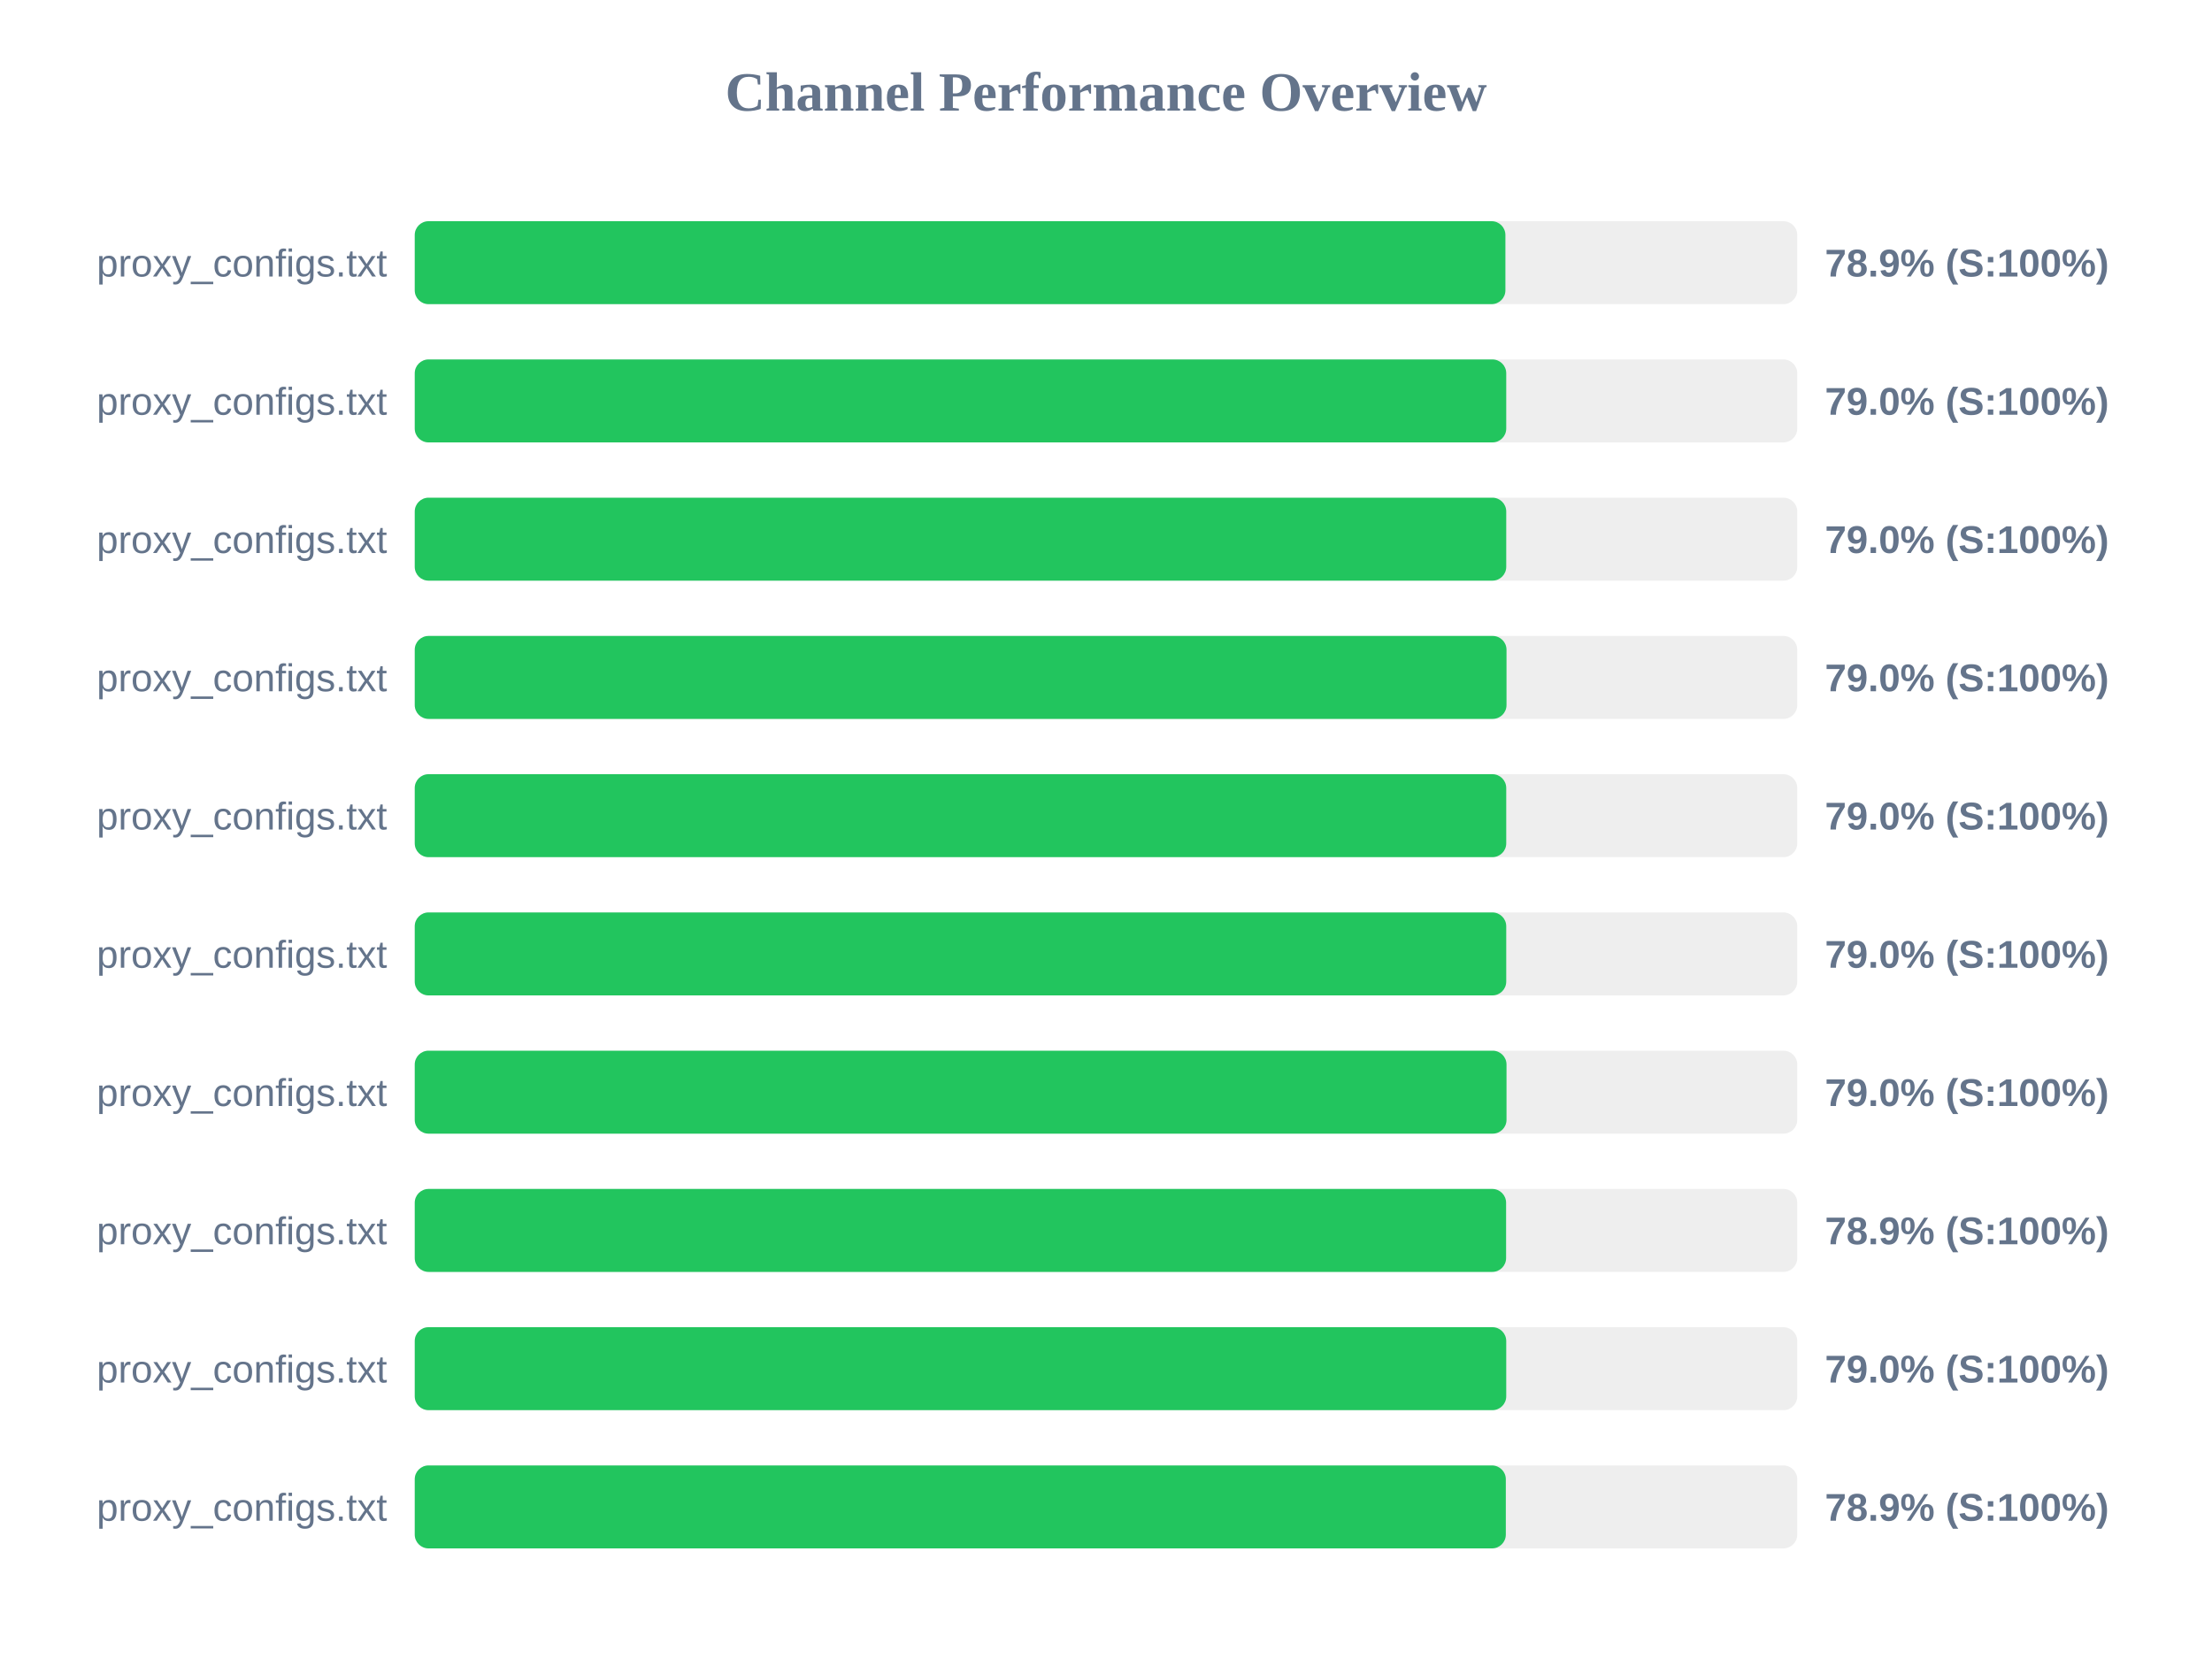
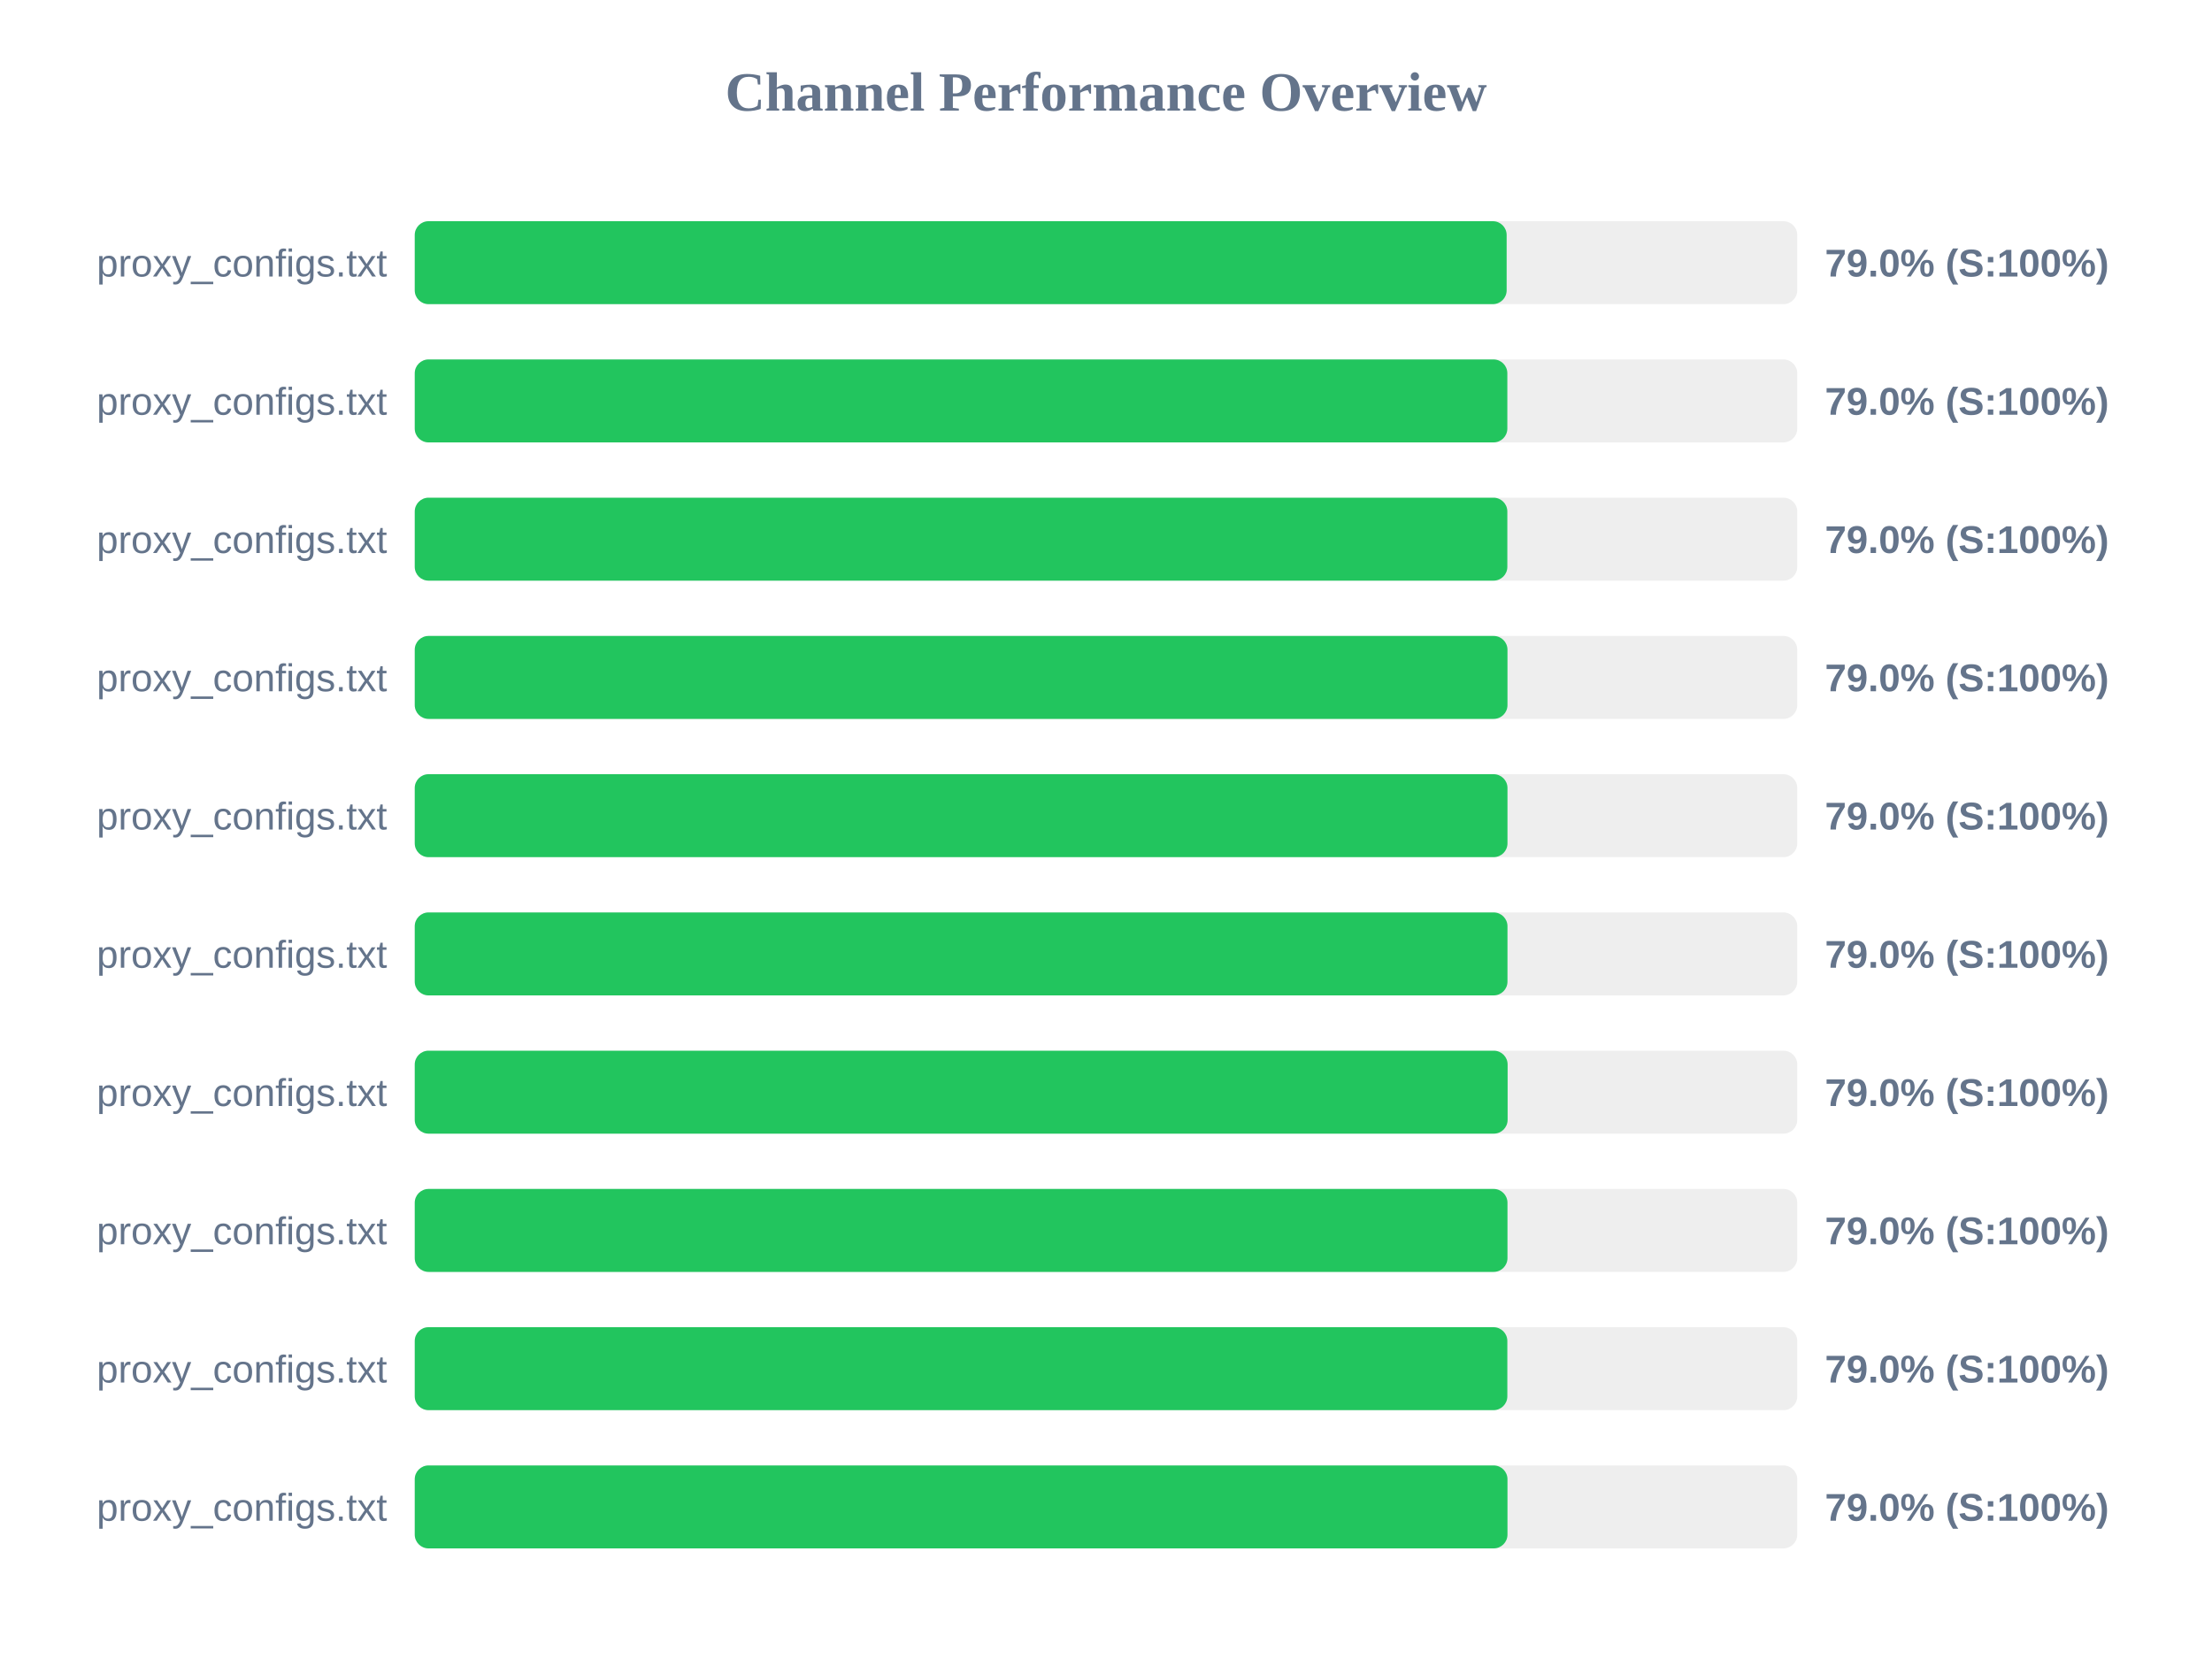
<svg xmlns="http://www.w3.org/2000/svg" width="800" height="600" version="1.1">
  <style>
        .row { font: 14px Arial; fill: #64748b; }
        .score { font: bold 14px Arial; fill: #64748b; }
    </style>
  <text x="400" y="40" text-anchor="middle" font-size="20px" font-weight="bold" fill="#64748b">Channel Performance Overview</text>
  <rect x="150" y="80" width="500" height="30" fill="#eee" rx="5" />
-   <rect x="150" y="80" width="394.45" height="30" fill="#22c55e" rx="5" />
+   <rect x="150" y="80" width="394.9" height="30" fill="#22c55e" rx="5" />
  <text x="140" y="100" text-anchor="end" class="row">proxy_configs.txt</text>
-   <text x="660" y="100" text-anchor="start" class="score">78.9% (S:100%)</text>
+   <text x="660" y="100" text-anchor="start" class="score">79.0% (S:100%)</text>
  <rect x="150" y="130" width="500" height="30" fill="#eee" rx="5" />
-   <rect x="150" y="130" width="394.75" height="30" fill="#22c55e" rx="5" />
+   <rect x="150" y="130" width="395.15" height="30" fill="#22c55e" rx="5" />
  <text x="140" y="150" text-anchor="end" class="row">proxy_configs.txt</text>
  <text x="660" y="150" text-anchor="start" class="score">79.0% (S:100%)</text>
  <rect x="150" y="180" width="500" height="30" fill="#eee" rx="5" />
-   <rect x="150" y="180" width="394.75" height="30" fill="#22c55e" rx="5" />
+   <rect x="150" y="180" width="395.15" height="30" fill="#22c55e" rx="5" />
  <text x="140" y="200" text-anchor="end" class="row">proxy_configs.txt</text>
  <text x="660" y="200" text-anchor="start" class="score">79.0% (S:100%)</text>
  <rect x="150" y="230" width="500" height="30" fill="#eee" rx="5" />
-   <rect x="150" y="230" width="394.85" height="30" fill="#22c55e" rx="5" />
+   <rect x="150" y="230" width="395.2" height="30" fill="#22c55e" rx="5" />
  <text x="140" y="250" text-anchor="end" class="row">proxy_configs.txt</text>
  <text x="660" y="250" text-anchor="start" class="score">79.0% (S:100%)</text>
  <rect x="150" y="280" width="500" height="30" fill="#eee" rx="5" />
-   <rect x="150" y="280" width="394.75" height="30" fill="#22c55e" rx="5" />
+   <rect x="150" y="280" width="395.2" height="30" fill="#22c55e" rx="5" />
  <text x="140" y="300" text-anchor="end" class="row">proxy_configs.txt</text>
  <text x="660" y="300" text-anchor="start" class="score">79.0% (S:100%)</text>
  <rect x="150" y="330" width="500" height="30" fill="#eee" rx="5" />
-   <rect x="150" y="330" width="394.75" height="30" fill="#22c55e" rx="5" />
+   <rect x="150" y="330" width="395.2" height="30" fill="#22c55e" rx="5" />
  <text x="140" y="350" text-anchor="end" class="row">proxy_configs.txt</text>
  <text x="660" y="350" text-anchor="start" class="score">79.0% (S:100%)</text>
  <rect x="150" y="380" width="500" height="30" fill="#eee" rx="5" />
-   <rect x="150" y="380" width="394.85" height="30" fill="#22c55e" rx="5" />
+   <rect x="150" y="380" width="395.25" height="30" fill="#22c55e" rx="5" />
  <text x="140" y="400" text-anchor="end" class="row">proxy_configs.txt</text>
  <text x="660" y="400" text-anchor="start" class="score">79.0% (S:100%)</text>
  <rect x="150" y="430" width="500" height="30" fill="#eee" rx="5" />
-   <rect x="150" y="430" width="394.7" height="30" fill="#22c55e" rx="5" />
+   <rect x="150" y="430" width="395.2" height="30" fill="#22c55e" rx="5" />
  <text x="140" y="450" text-anchor="end" class="row">proxy_configs.txt</text>
-   <text x="660" y="450" text-anchor="start" class="score">78.9% (S:100%)</text>
+   <text x="660" y="450" text-anchor="start" class="score">79.0% (S:100%)</text>
  <rect x="150" y="480" width="500" height="30" fill="#eee" rx="5" />
-   <rect x="150" y="480" width="394.75" height="30" fill="#22c55e" rx="5" />
+   <rect x="150" y="480" width="395.15" height="30" fill="#22c55e" rx="5" />
  <text x="140" y="500" text-anchor="end" class="row">proxy_configs.txt</text>
  <text x="660" y="500" text-anchor="start" class="score">79.0% (S:100%)</text>
  <rect x="150" y="530" width="500" height="30" fill="#eee" rx="5" />
-   <rect x="150" y="530" width="394.6" height="30" fill="#22c55e" rx="5" />
+   <rect x="150" y="530" width="395.2" height="30" fill="#22c55e" rx="5" />
  <text x="140" y="550" text-anchor="end" class="row">proxy_configs.txt</text>
-   <text x="660" y="550" text-anchor="start" class="score">78.9% (S:100%)</text>
+   <text x="660" y="550" text-anchor="start" class="score">79.0% (S:100%)</text>
</svg>
